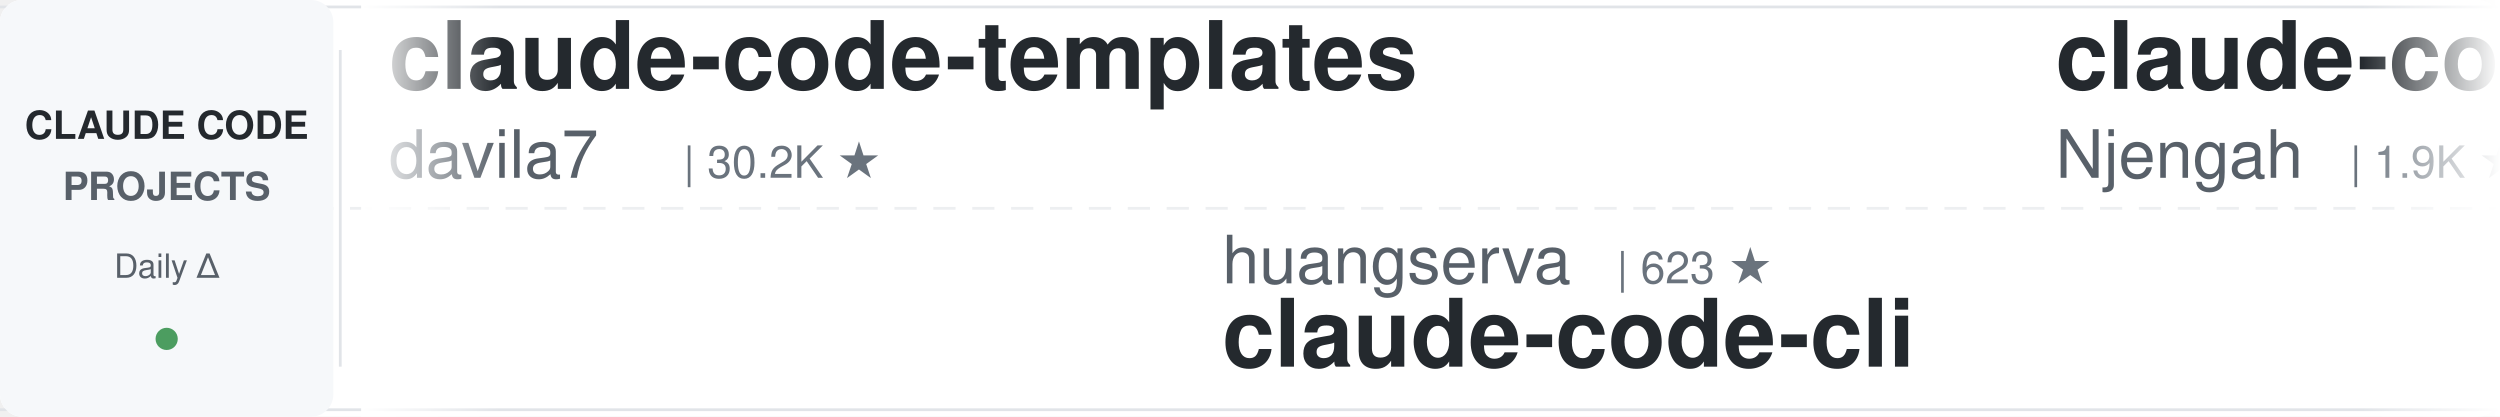
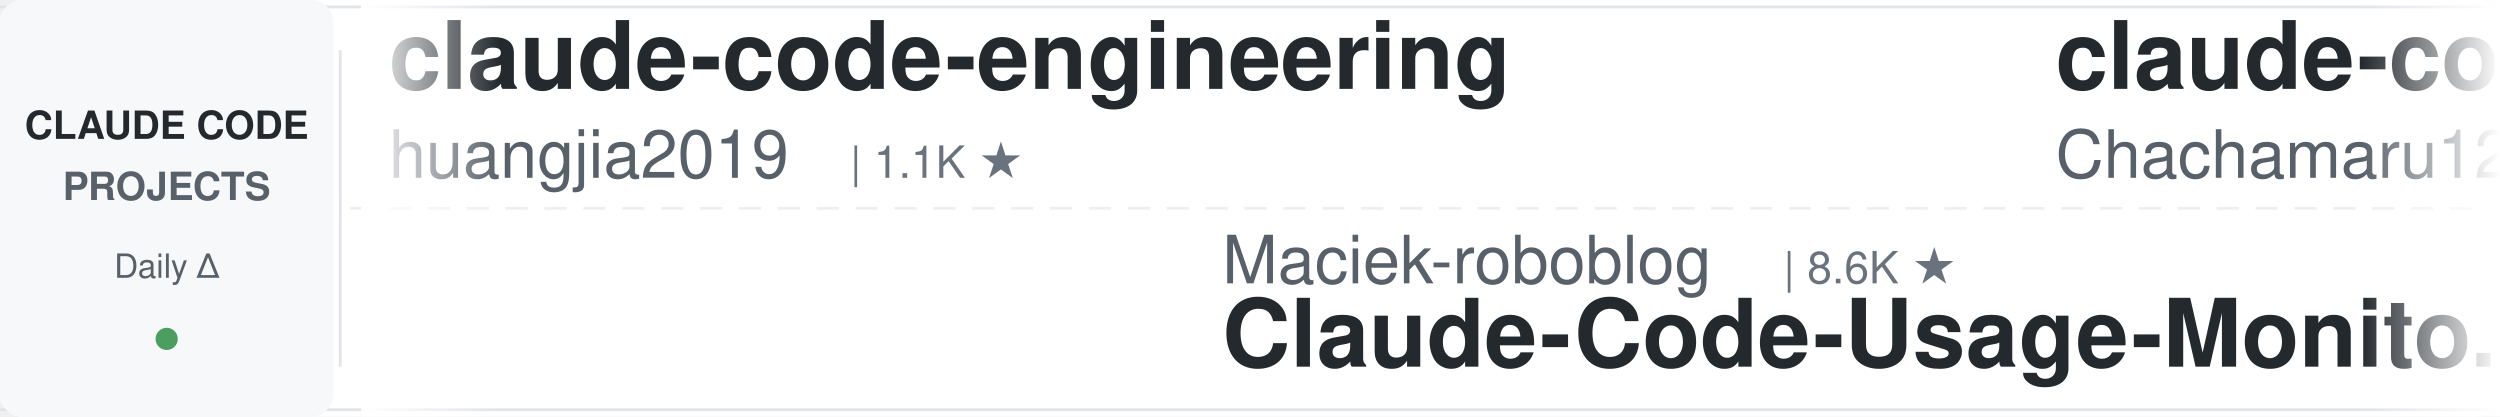
<svg xmlns="http://www.w3.org/2000/svg" width="900" height="150">
  <defs>
    <linearGradient id="leftFade" x1="0%" y1="0%" x2="100%" y2="0%">
      <stop offset="0%" style="stop-color:#ffffff;stop-opacity:1" />
      <stop offset="100%" style="stop-color:#ffffff;stop-opacity:0" />
    </linearGradient>
    <linearGradient id="rightFade" x1="0%" y1="0%" x2="100%" y2="0%">
      <stop offset="0%" style="stop-color:#ffffff;stop-opacity:0" />
      <stop offset="100%" style="stop-color:#ffffff;stop-opacity:1" />
    </linearGradient>
  </defs>
  <rect width="900" height="150" fill="#ffffff" rx="8" />
  <rect x="0" y="2" width="900" height="1" fill="#e1e4e8" />
  <rect x="0" y="147" width="900" height="1" fill="#e1e4e8" />
  <line x1="0" y1="75" x2="900" y2="75" stroke="#e1e4e8" stroke-width="1" stroke-dasharray="8 6" opacity="0.6" />
  <rect x="0" y="0" width="120" height="150" fill="#f6f8fa" rx="8" />
  <text x="60" y="50" font-family="-apple-system, BlinkMacSystemFont, 'Segoe UI', Helvetica, Arial, sans-serif" font-size="14" font-weight="600" fill="#24292e" text-anchor="middle">CLAUDE CODE</text>
  <text x="60" y="72" font-family="-apple-system, BlinkMacSystemFont, 'Segoe UI', Helvetica, Arial, sans-serif" font-size="14" font-weight="600" fill="#586069" text-anchor="middle">PROJECTS</text>
  <text x="60" y="100" font-family="-apple-system, BlinkMacSystemFont, 'Segoe UI', Helvetica, Arial, sans-serif" font-size="12" font-weight="500" fill="#586069" text-anchor="middle">Daily Δ</text>
  <circle cx="60" cy="122" r="4" fill="#22863a" opacity="0.8" />
  <rect x="122" y="18" width="1" height="114" fill="#e1e4e8" />
  <clipPath id="tickerClip">
    <rect x="130" y="0" width="770" height="150" />
  </clipPath>
  <g clip-path="url(#tickerClip)">
    <g id="tickerItems">
      <animateTransform attributeName="transform" attributeType="XML" type="translate" from="0 0" to="-3000 0" dur="54s" repeatCount="indefinite" />
      <g transform="translate(0, 0)">
-         <text x="140" y="32" font-family="-apple-system, BlinkMacSystemFont, 'Segoe UI', Helvetica, Arial, sans-serif" font-size="34" font-weight="600" fill="#24292e">claude-code-templates</text>
-         <text x="140" y="64" font-family="-apple-system, BlinkMacSystemFont, 'Segoe UI', Helvetica, Arial, sans-serif" font-size="24" font-weight="400" fill="#586069">davila7</text>
-         <text x="246" y="64" font-family="-apple-system, BlinkMacSystemFont, 'Segoe UI', Helvetica, Arial, sans-serif" font-size="16" font-weight="500" fill="#6a737d">| 30.2K ★</text>
+         <text x="140" y="32" font-family="-apple-system, BlinkMacSystemFont, 'Segoe UI', Helvetica, Arial, sans-serif" font-size="34" font-weight="600" fill="#24292e">claude-code-engineering</text>
+         <text x="140" y="64" font-family="-apple-system, BlinkMacSystemFont, 'Segoe UI', Helvetica, Arial, sans-serif" font-size="24" font-weight="400" fill="#586069">huangjia2019</text>
+         <text x="306" y="64" font-family="-apple-system, BlinkMacSystemFont, 'Segoe UI', Helvetica, Arial, sans-serif" font-size="16" font-weight="500" fill="#6a737d">| 1.1K ★</text>
      </g>
      <g transform="translate(300, 0)">
-         <text x="140" y="102" font-family="-apple-system, BlinkMacSystemFont, 'Segoe UI', Helvetica, Arial, sans-serif" font-size="24" font-weight="400" fill="#586069">huangserva</text>
-         <text x="282" y="102" font-family="-apple-system, BlinkMacSystemFont, 'Segoe UI', Helvetica, Arial, sans-serif" font-size="16" font-weight="500" fill="#6a737d">| 623 ★</text>
-         <text x="140" y="132" font-family="-apple-system, BlinkMacSystemFont, 'Segoe UI', Helvetica, Arial, sans-serif" font-size="34" font-weight="600" fill="#24292e">claude-code-cli</text>
+         <text x="140" y="102" font-family="-apple-system, BlinkMacSystemFont, 'Segoe UI', Helvetica, Arial, sans-serif" font-size="24" font-weight="400" fill="#586069">Maciek-roboblog</text>
+         <text x="342" y="102" font-family="-apple-system, BlinkMacSystemFont, 'Segoe UI', Helvetica, Arial, sans-serif" font-size="16" font-weight="500" fill="#6a737d">| 8.6K ★</text>
+         <text x="140" y="132" font-family="-apple-system, BlinkMacSystemFont, 'Segoe UI', Helvetica, Arial, sans-serif" font-size="34" font-weight="600" fill="#24292e">Claude-Code-Usage-Monito...</text>
      </g>
      <g transform="translate(600, 0)">
-         <text x="140" y="32" font-family="-apple-system, BlinkMacSystemFont, 'Segoe UI', Helvetica, Arial, sans-serif" font-size="34" font-weight="600" fill="#24292e">claude-code-cheat-sheet</text>
-         <text x="140" y="64" font-family="-apple-system, BlinkMacSystemFont, 'Segoe UI', Helvetica, Arial, sans-serif" font-size="24" font-weight="400" fill="#586069">Njengah</text>
-         <text x="246" y="64" font-family="-apple-system, BlinkMacSystemFont, 'Segoe UI', Helvetica, Arial, sans-serif" font-size="16" font-weight="500" fill="#6a737d">| 1.9K ★</text>
-       </g>
-       <g transform="translate(900, 0)">
-         <text x="140" y="102" font-family="-apple-system, BlinkMacSystemFont, 'Segoe UI', Helvetica, Arial, sans-serif" font-size="24" font-weight="400" fill="#586069">rohitg00</text>
-         <text x="258" y="102" font-family="-apple-system, BlinkMacSystemFont, 'Segoe UI', Helvetica, Arial, sans-serif" font-size="16" font-weight="500" fill="#6a737d">| 2.5K ★</text>
-         <text x="140" y="132" font-family="-apple-system, BlinkMacSystemFont, 'Segoe UI', Helvetica, Arial, sans-serif" font-size="34" font-weight="600" fill="#24292e">awesome-claude-code-tool...</text>
-       </g>
-       <g transform="translate(1200, 0)">
        <text x="140" y="32" font-family="-apple-system, BlinkMacSystemFont, 'Segoe UI', Helvetica, Arial, sans-serif" font-size="34" font-weight="600" fill="#24292e">claude-code-harness</text>
        <text x="140" y="64" font-family="-apple-system, BlinkMacSystemFont, 'Segoe UI', Helvetica, Arial, sans-serif" font-size="24" font-weight="400" fill="#586069">Chachamaru127</text>
        <text x="318" y="64" font-family="-apple-system, BlinkMacSystemFont, 'Segoe UI', Helvetica, Arial, sans-serif" font-size="16" font-weight="500" fill="#6a737d">| 3.1K ★</text>
      </g>
+       <g transform="translate(900, 0)">
+         <text x="140" y="102" font-family="-apple-system, BlinkMacSystemFont, 'Segoe UI', Helvetica, Arial, sans-serif" font-size="24" font-weight="400" fill="#586069">ponponon</text>
+         <text x="258" y="102" font-family="-apple-system, BlinkMacSystemFont, 'Segoe UI', Helvetica, Arial, sans-serif" font-size="16" font-weight="500" fill="#6a737d">| 2.3K ★</text>
+         <text x="140" y="132" font-family="-apple-system, BlinkMacSystemFont, 'Segoe UI', Helvetica, Arial, sans-serif" font-size="34" font-weight="600" fill="#24292e">claude_code_src</text>
+       </g>
+       <g transform="translate(1200, 0)">
+         <text x="140" y="32" font-family="-apple-system, BlinkMacSystemFont, 'Segoe UI', Helvetica, Arial, sans-serif" font-size="34" font-weight="600" fill="#24292e">claude-code-my-workflow</text>
+         <text x="140" y="64" font-family="-apple-system, BlinkMacSystemFont, 'Segoe UI', Helvetica, Arial, sans-serif" font-size="24" font-weight="400" fill="#586069">pedrohcgs</text>
+         <text x="270" y="64" font-family="-apple-system, BlinkMacSystemFont, 'Segoe UI', Helvetica, Arial, sans-serif" font-size="16" font-weight="500" fill="#6a737d">| 1.5K ★</text>
+       </g>
      <g transform="translate(1500, 0)">
-         <text x="140" y="102" font-family="-apple-system, BlinkMacSystemFont, 'Segoe UI', Helvetica, Arial, sans-serif" font-size="24" font-weight="400" fill="#586069">multica-ai</text>
-         <text x="282" y="102" font-family="-apple-system, BlinkMacSystemFont, 'Segoe UI', Helvetica, Arial, sans-serif" font-size="16" font-weight="500" fill="#6a737d">| 201.9K ★</text>
-         <text x="140" y="132" font-family="-apple-system, BlinkMacSystemFont, 'Segoe UI', Helvetica, Arial, sans-serif" font-size="34" font-weight="600" fill="#24292e">andrej-karpathy-skills</text>
+         <text x="140" y="102" font-family="-apple-system, BlinkMacSystemFont, 'Segoe UI', Helvetica, Arial, sans-serif" font-size="24" font-weight="400" fill="#586069">ding113</text>
+         <text x="246" y="102" font-family="-apple-system, BlinkMacSystemFont, 'Segoe UI', Helvetica, Arial, sans-serif" font-size="16" font-weight="500" fill="#6a737d">| 3.3K ★</text>
+         <text x="140" y="132" font-family="-apple-system, BlinkMacSystemFont, 'Segoe UI', Helvetica, Arial, sans-serif" font-size="34" font-weight="600" fill="#24292e">claude-code-hub</text>
      </g>
      <g transform="translate(1800, 0)">
-         <text x="140" y="32" font-family="-apple-system, BlinkMacSystemFont, 'Segoe UI', Helvetica, Arial, sans-serif" font-size="34" font-weight="600" fill="#24292e">claude-code-tudou</text>
-         <text x="140" y="64" font-family="-apple-system, BlinkMacSystemFont, 'Segoe UI', Helvetica, Arial, sans-serif" font-size="24" font-weight="400" fill="#586069">AICoderTudou</text>
-         <text x="306" y="64" font-family="-apple-system, BlinkMacSystemFont, 'Segoe UI', Helvetica, Arial, sans-serif" font-size="16" font-weight="500" fill="#6a737d">| 497 ★</text>
+         <text x="140" y="32" font-family="-apple-system, BlinkMacSystemFont, 'Segoe UI', Helvetica, Arial, sans-serif" font-size="34" font-weight="600" fill="#24292e">claude-code-from-source</text>
+         <text x="140" y="64" font-family="-apple-system, BlinkMacSystemFont, 'Segoe UI', Helvetica, Arial, sans-serif" font-size="24" font-weight="400" fill="#586069">alejandrobalderas</text>
+         <text x="366" y="64" font-family="-apple-system, BlinkMacSystemFont, 'Segoe UI', Helvetica, Arial, sans-serif" font-size="16" font-weight="500" fill="#6a737d">| 2.8K ★</text>
      </g>
      <g transform="translate(2100, 0)">
-         <text x="140" y="102" font-family="-apple-system, BlinkMacSystemFont, 'Segoe UI', Helvetica, Arial, sans-serif" font-size="24" font-weight="400" fill="#586069">Windy3f3f3f3f</text>
-         <text x="318" y="102" font-family="-apple-system, BlinkMacSystemFont, 'Segoe UI', Helvetica, Arial, sans-serif" font-size="16" font-weight="500" fill="#6a737d">| 2.6K ★</text>
-         <text x="140" y="132" font-family="-apple-system, BlinkMacSystemFont, 'Segoe UI', Helvetica, Arial, sans-serif" font-size="34" font-weight="600" fill="#24292e">claude-code-from-scratch</text>
+         <text x="140" y="102" font-family="-apple-system, BlinkMacSystemFont, 'Segoe UI', Helvetica, Arial, sans-serif" font-size="24" font-weight="400" fill="#586069">repowise-dev</text>
+         <text x="306" y="102" font-family="-apple-system, BlinkMacSystemFont, 'Segoe UI', Helvetica, Arial, sans-serif" font-size="16" font-weight="500" fill="#6a737d">| 1.2K ★</text>
+         <text x="140" y="132" font-family="-apple-system, BlinkMacSystemFont, 'Segoe UI', Helvetica, Arial, sans-serif" font-size="34" font-weight="600" fill="#24292e">claude-code-prompts</text>
      </g>
      <g transform="translate(2400, 0)">
-         <text x="140" y="32" font-family="-apple-system, BlinkMacSystemFont, 'Segoe UI', Helvetica, Arial, sans-serif" font-size="34" font-weight="600" fill="#24292e">claude-code-video-toolki...</text>
-         <text x="140" y="64" font-family="-apple-system, BlinkMacSystemFont, 'Segoe UI', Helvetica, Arial, sans-serif" font-size="24" font-weight="400" fill="#586069">digitalsamba</text>
-         <text x="306" y="64" font-family="-apple-system, BlinkMacSystemFont, 'Segoe UI', Helvetica, Arial, sans-serif" font-size="16" font-weight="500" fill="#6a737d">| 1.9K ★</text>
+         <text x="140" y="32" font-family="-apple-system, BlinkMacSystemFont, 'Segoe UI', Helvetica, Arial, sans-serif" font-size="34" font-weight="600" fill="#24292e">Claude-Code-Game-Studios</text>
+         <text x="140" y="64" font-family="-apple-system, BlinkMacSystemFont, 'Segoe UI', Helvetica, Arial, sans-serif" font-size="24" font-weight="400" fill="#586069">Donchitos</text>
+         <text x="270" y="64" font-family="-apple-system, BlinkMacSystemFont, 'Segoe UI', Helvetica, Arial, sans-serif" font-size="16" font-weight="500" fill="#6a737d">| 23.8K ★</text>
      </g>
      <g transform="translate(2700, 0)">
-         <text x="140" y="102" font-family="-apple-system, BlinkMacSystemFont, 'Segoe UI', Helvetica, Arial, sans-serif" font-size="24" font-weight="400" fill="#586069">feiskyer</text>
-         <text x="258" y="102" font-family="-apple-system, BlinkMacSystemFont, 'Segoe UI', Helvetica, Arial, sans-serif" font-size="16" font-weight="500" fill="#6a737d">| 1.6K ★</text>
-         <text x="140" y="132" font-family="-apple-system, BlinkMacSystemFont, 'Segoe UI', Helvetica, Arial, sans-serif" font-size="34" font-weight="600" fill="#24292e">claude-code-settings</text>
+         <text x="140" y="102" font-family="-apple-system, BlinkMacSystemFont, 'Segoe UI', Helvetica, Arial, sans-serif" font-size="24" font-weight="400" fill="#586069">AICoderTudou</text>
+         <text x="306" y="102" font-family="-apple-system, BlinkMacSystemFont, 'Segoe UI', Helvetica, Arial, sans-serif" font-size="16" font-weight="500" fill="#6a737d">| 497 ★</text>
+         <text x="140" y="132" font-family="-apple-system, BlinkMacSystemFont, 'Segoe UI', Helvetica, Arial, sans-serif" font-size="34" font-weight="600" fill="#24292e">claude-code-tudou</text>
      </g>
      <g transform="translate(3000, 0)">
-         <text x="140" y="32" font-family="-apple-system, BlinkMacSystemFont, 'Segoe UI', Helvetica, Arial, sans-serif" font-size="34" font-weight="600" fill="#24292e">claude-code-templates</text>
-         <text x="140" y="64" font-family="-apple-system, BlinkMacSystemFont, 'Segoe UI', Helvetica, Arial, sans-serif" font-size="24" font-weight="400" fill="#586069">davila7</text>
-         <text x="246" y="64" font-family="-apple-system, BlinkMacSystemFont, 'Segoe UI', Helvetica, Arial, sans-serif" font-size="16" font-weight="500" fill="#6a737d">| 30.2K ★</text>
+         <text x="140" y="32" font-family="-apple-system, BlinkMacSystemFont, 'Segoe UI', Helvetica, Arial, sans-serif" font-size="34" font-weight="600" fill="#24292e">claude-code-engineering</text>
+         <text x="140" y="64" font-family="-apple-system, BlinkMacSystemFont, 'Segoe UI', Helvetica, Arial, sans-serif" font-size="24" font-weight="400" fill="#586069">huangjia2019</text>
+         <text x="306" y="64" font-family="-apple-system, BlinkMacSystemFont, 'Segoe UI', Helvetica, Arial, sans-serif" font-size="16" font-weight="500" fill="#6a737d">| 1.1K ★</text>
      </g>
      <g transform="translate(3300, 0)">
-         <text x="140" y="102" font-family="-apple-system, BlinkMacSystemFont, 'Segoe UI', Helvetica, Arial, sans-serif" font-size="24" font-weight="400" fill="#586069">huangserva</text>
-         <text x="282" y="102" font-family="-apple-system, BlinkMacSystemFont, 'Segoe UI', Helvetica, Arial, sans-serif" font-size="16" font-weight="500" fill="#6a737d">| 623 ★</text>
-         <text x="140" y="132" font-family="-apple-system, BlinkMacSystemFont, 'Segoe UI', Helvetica, Arial, sans-serif" font-size="34" font-weight="600" fill="#24292e">claude-code-cli</text>
+         <text x="140" y="102" font-family="-apple-system, BlinkMacSystemFont, 'Segoe UI', Helvetica, Arial, sans-serif" font-size="24" font-weight="400" fill="#586069">Maciek-roboblog</text>
+         <text x="342" y="102" font-family="-apple-system, BlinkMacSystemFont, 'Segoe UI', Helvetica, Arial, sans-serif" font-size="16" font-weight="500" fill="#6a737d">| 8.6K ★</text>
+         <text x="140" y="132" font-family="-apple-system, BlinkMacSystemFont, 'Segoe UI', Helvetica, Arial, sans-serif" font-size="34" font-weight="600" fill="#24292e">Claude-Code-Usage-Monito...</text>
      </g>
      <g transform="translate(3600, 0)">
-         <text x="140" y="32" font-family="-apple-system, BlinkMacSystemFont, 'Segoe UI', Helvetica, Arial, sans-serif" font-size="34" font-weight="600" fill="#24292e">claude-code-cheat-sheet</text>
-         <text x="140" y="64" font-family="-apple-system, BlinkMacSystemFont, 'Segoe UI', Helvetica, Arial, sans-serif" font-size="24" font-weight="400" fill="#586069">Njengah</text>
-         <text x="246" y="64" font-family="-apple-system, BlinkMacSystemFont, 'Segoe UI', Helvetica, Arial, sans-serif" font-size="16" font-weight="500" fill="#6a737d">| 1.9K ★</text>
+         <text x="140" y="32" font-family="-apple-system, BlinkMacSystemFont, 'Segoe UI', Helvetica, Arial, sans-serif" font-size="34" font-weight="600" fill="#24292e">claude-code-harness</text>
+         <text x="140" y="64" font-family="-apple-system, BlinkMacSystemFont, 'Segoe UI', Helvetica, Arial, sans-serif" font-size="24" font-weight="400" fill="#586069">Chachamaru127</text>
+         <text x="318" y="64" font-family="-apple-system, BlinkMacSystemFont, 'Segoe UI', Helvetica, Arial, sans-serif" font-size="16" font-weight="500" fill="#6a737d">| 3.1K ★</text>
      </g>
      <g transform="translate(3900, 0)">
-         <text x="140" y="102" font-family="-apple-system, BlinkMacSystemFont, 'Segoe UI', Helvetica, Arial, sans-serif" font-size="24" font-weight="400" fill="#586069">rohitg00</text>
-         <text x="258" y="102" font-family="-apple-system, BlinkMacSystemFont, 'Segoe UI', Helvetica, Arial, sans-serif" font-size="16" font-weight="500" fill="#6a737d">| 2.5K ★</text>
-         <text x="140" y="132" font-family="-apple-system, BlinkMacSystemFont, 'Segoe UI', Helvetica, Arial, sans-serif" font-size="34" font-weight="600" fill="#24292e">awesome-claude-code-tool...</text>
+         <text x="140" y="102" font-family="-apple-system, BlinkMacSystemFont, 'Segoe UI', Helvetica, Arial, sans-serif" font-size="24" font-weight="400" fill="#586069">ponponon</text>
+         <text x="258" y="102" font-family="-apple-system, BlinkMacSystemFont, 'Segoe UI', Helvetica, Arial, sans-serif" font-size="16" font-weight="500" fill="#6a737d">| 2.3K ★</text>
+         <text x="140" y="132" font-family="-apple-system, BlinkMacSystemFont, 'Segoe UI', Helvetica, Arial, sans-serif" font-size="34" font-weight="600" fill="#24292e">claude_code_src</text>
      </g>
    </g>
  </g>
  <rect x="130" y="0" width="50" height="150" fill="url(#leftFade)" />
  <rect x="850" y="0" width="50" height="150" fill="url(#rightFade)" />
</svg>
